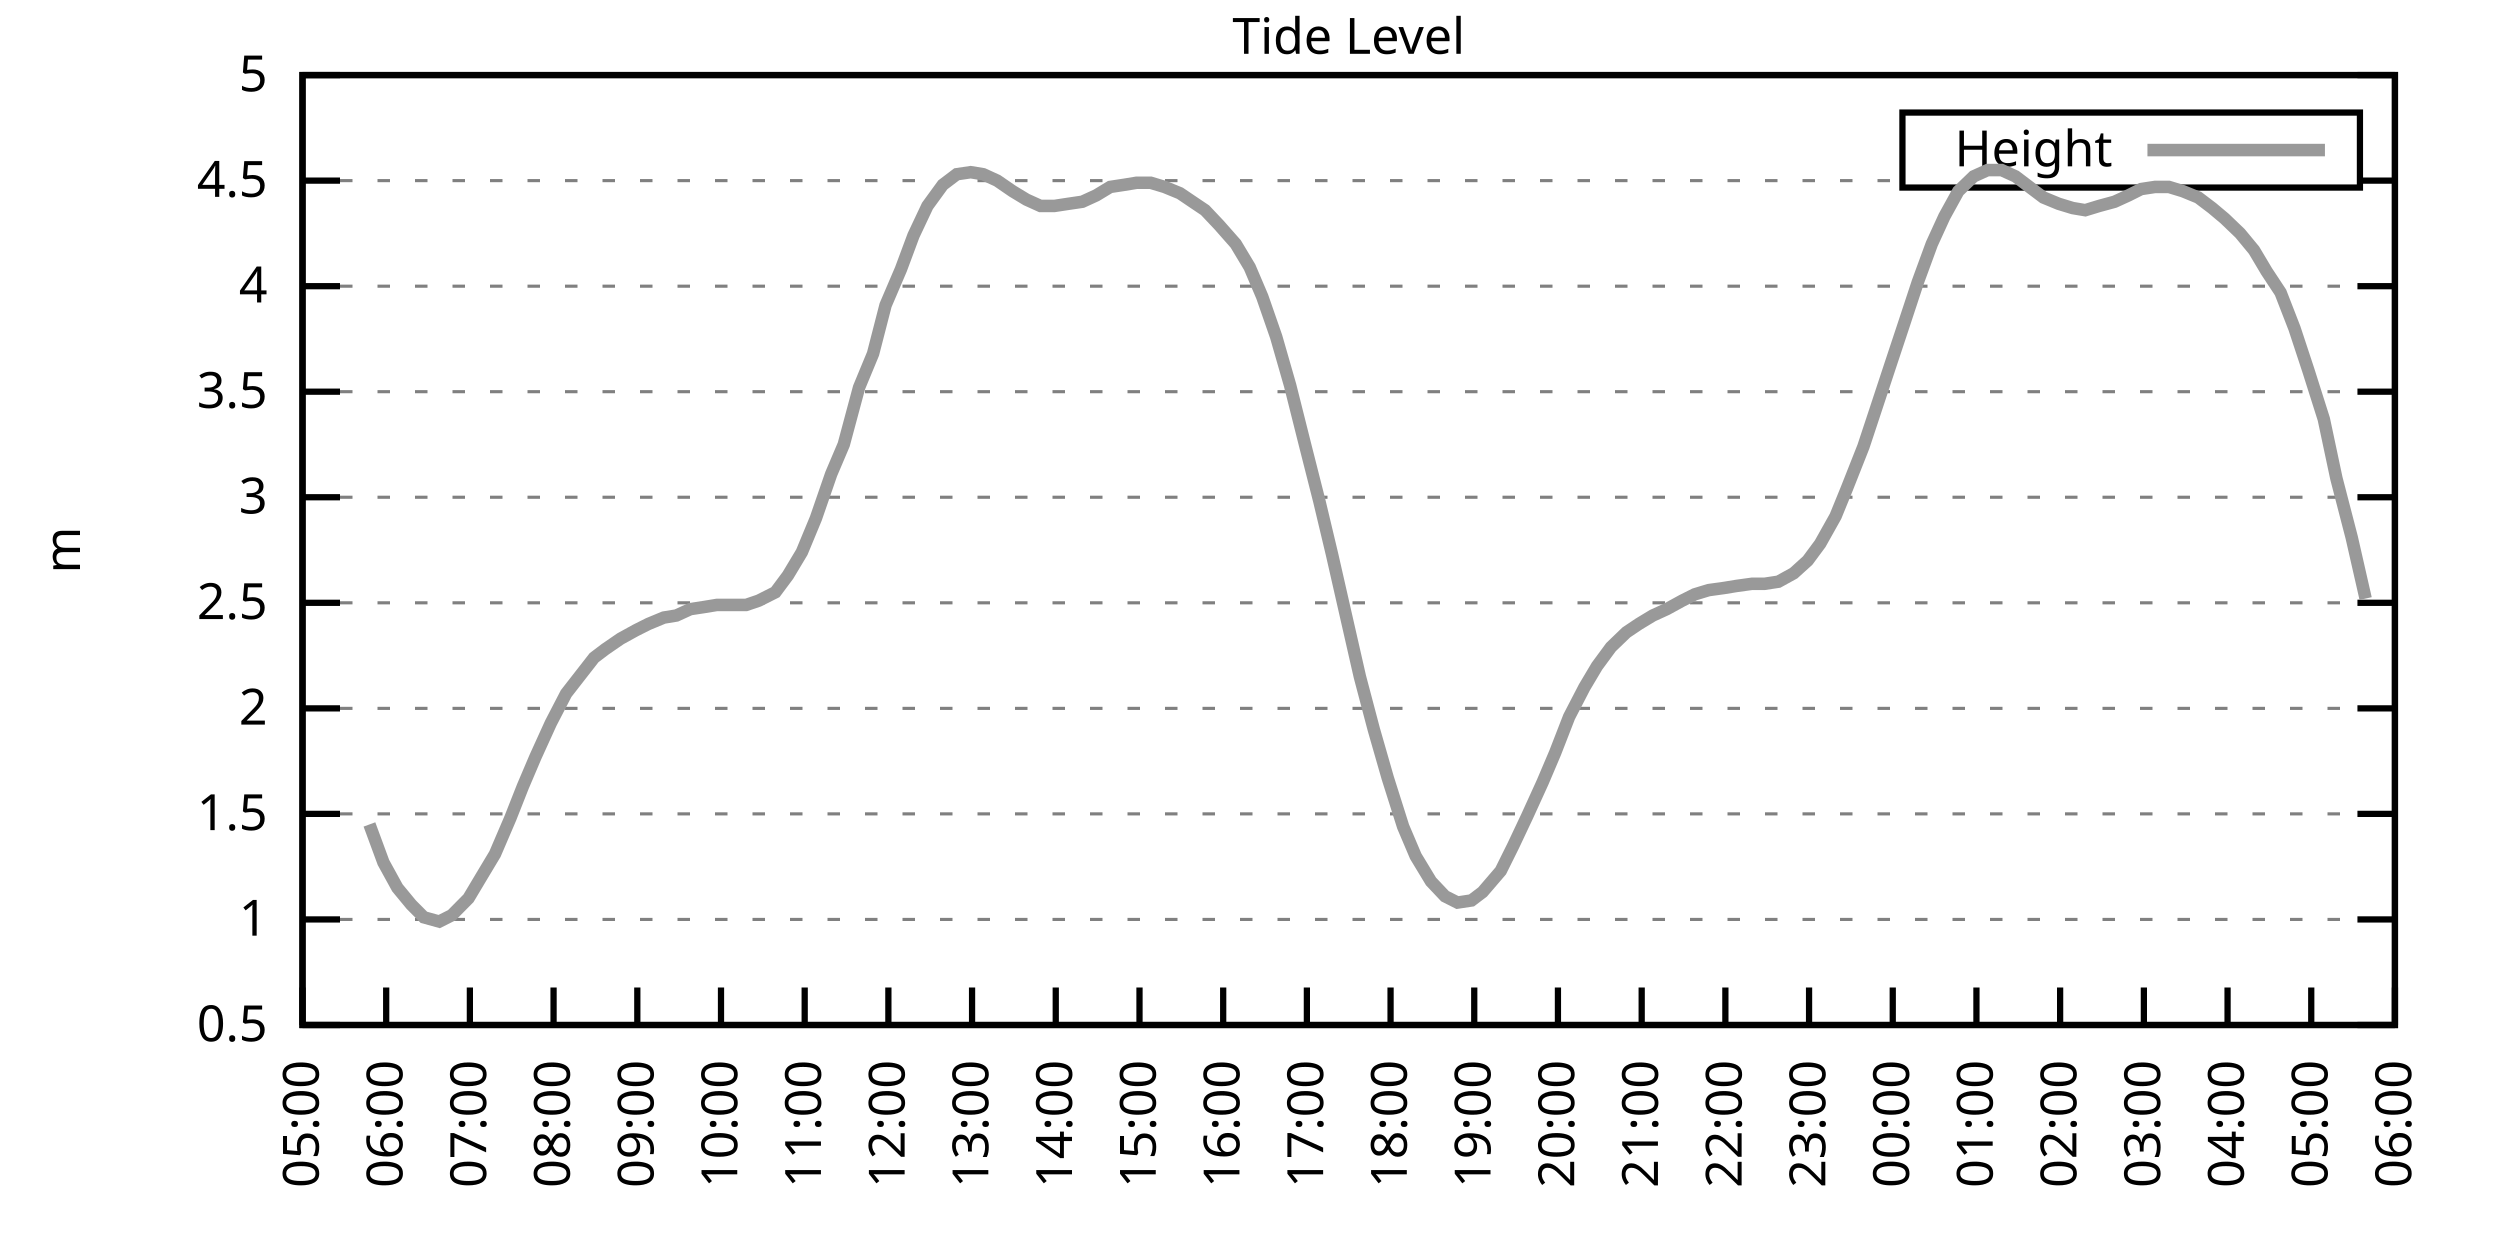
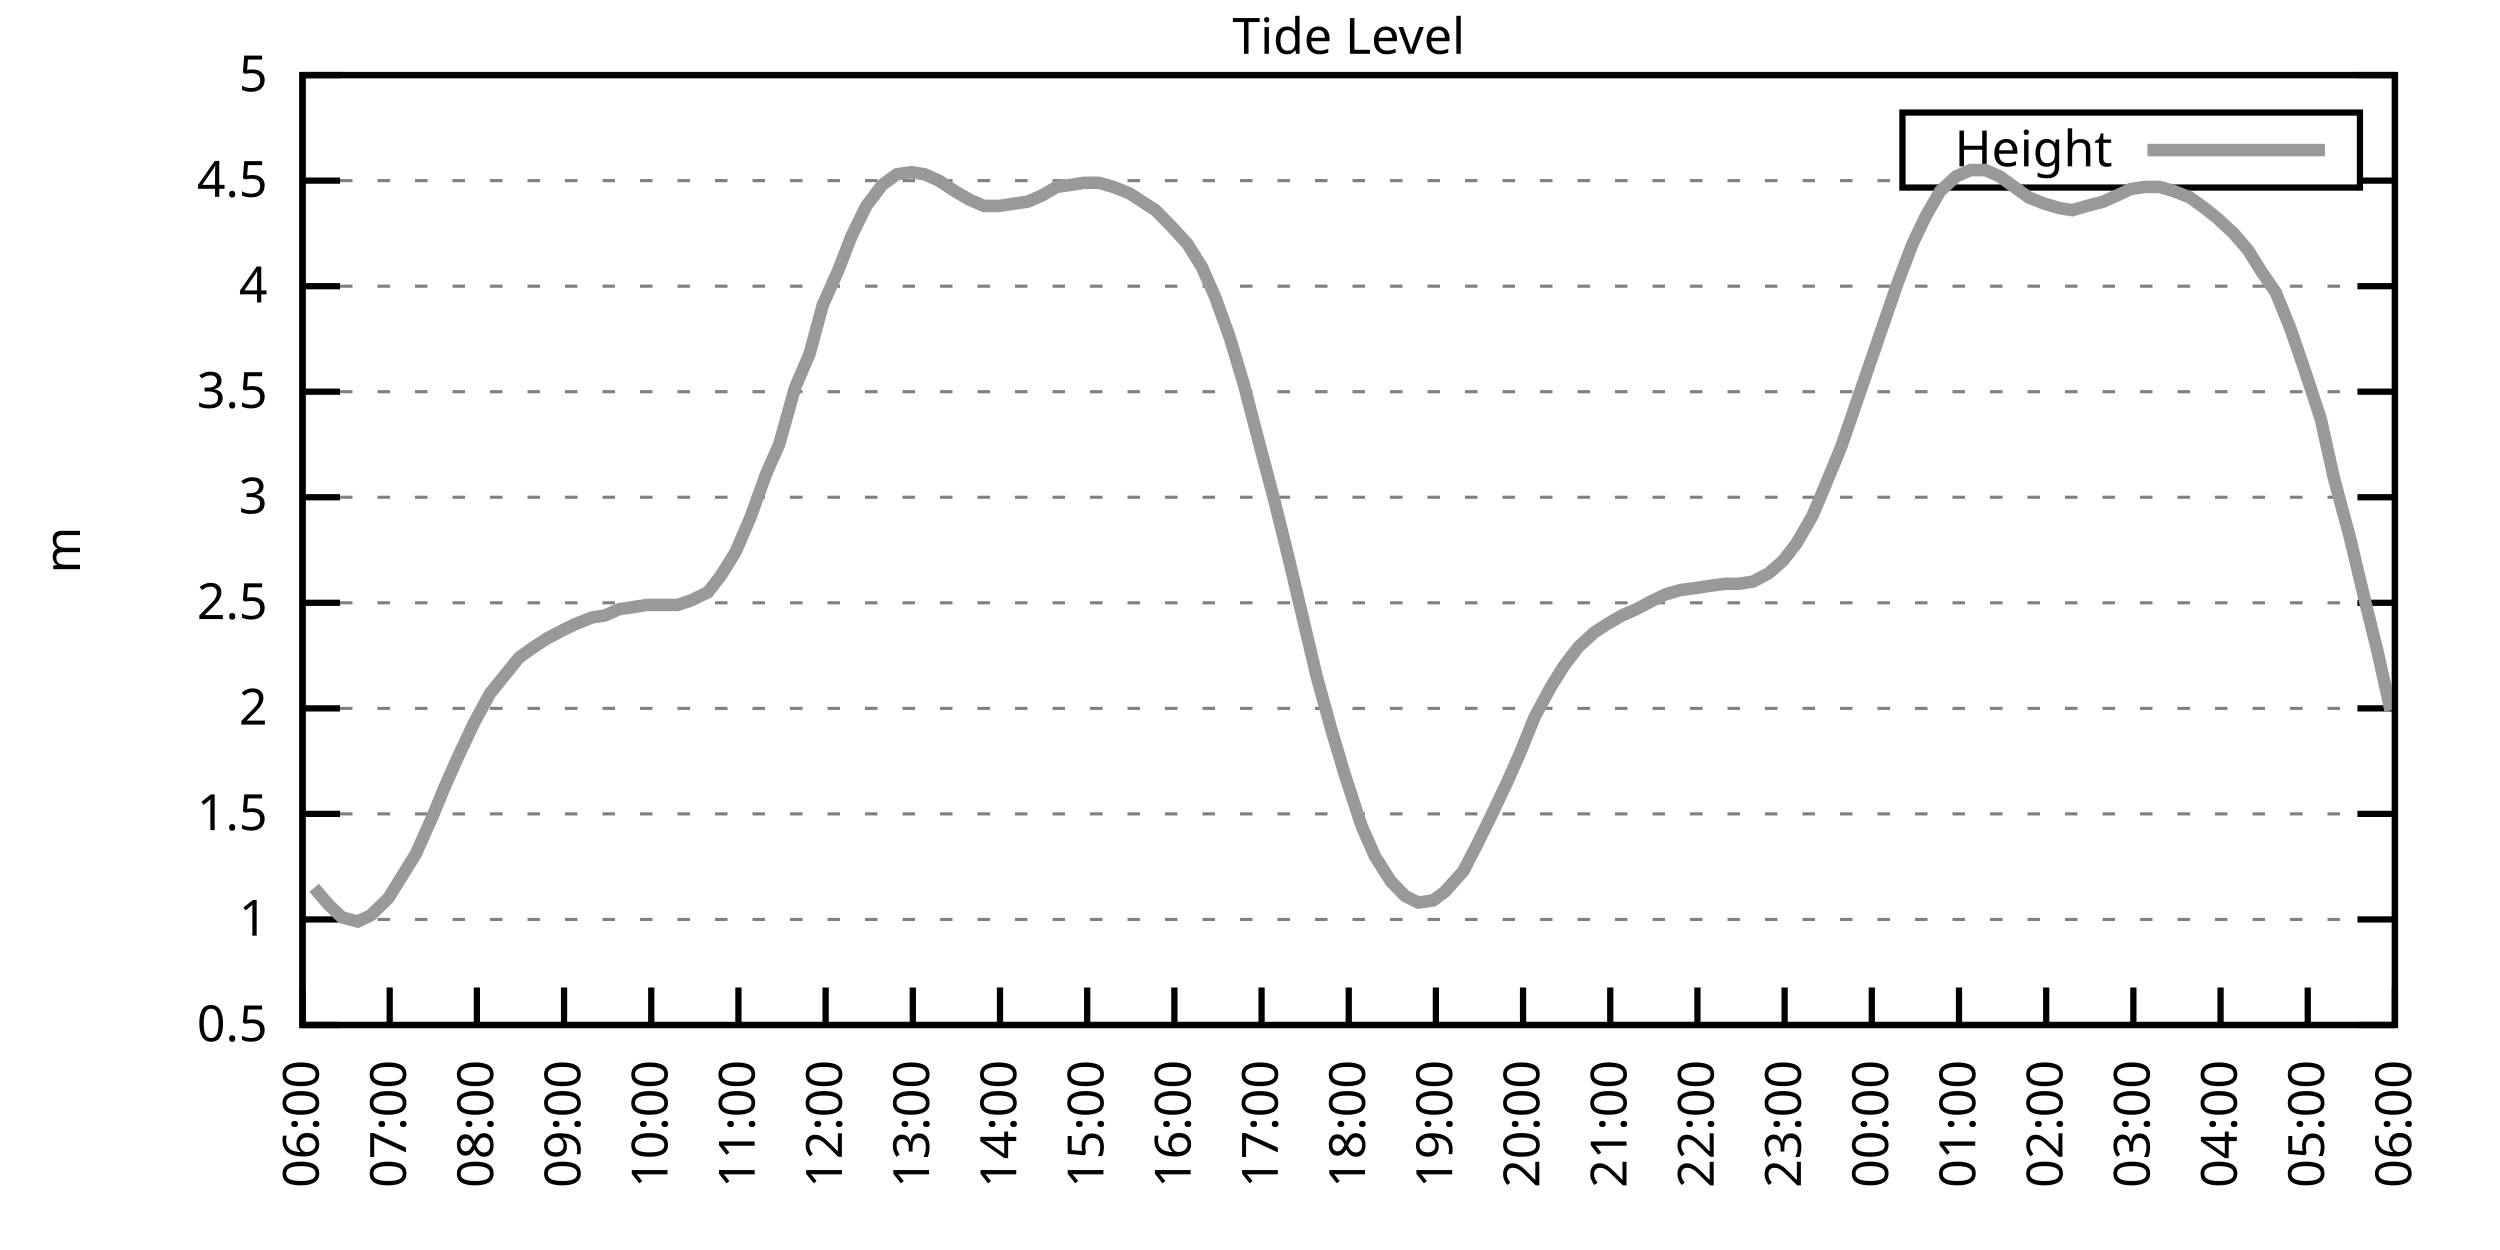
<svg xmlns="http://www.w3.org/2000/svg" xmlns:xlink="http://www.w3.org/1999/xlink" width="400" height="200" viewBox="0 0 400 200">
  <g id="gnuplot_canvas">
    <rect x="0" y="0" width="400" height="200" fill="none" />
    <defs>
      <circle id="gpDot" r="0.5" stroke-width="0.5" stroke="currentColor" />
      <path id="gpPt0" stroke-width="0.333" stroke="currentColor" d="M-1,0 h2 M0,-1 v2" />
      <path id="gpPt1" stroke-width="0.333" stroke="currentColor" d="M-1,-1 L1,1 M1,-1 L-1,1" />
      <path id="gpPt2" stroke-width="0.333" stroke="currentColor" d="M-1,0 L1,0 M0,-1 L0,1 M-1,-1 L1,1 M-1,1 L1,-1" />
      <rect id="gpPt3" stroke-width="0.333" stroke="currentColor" x="-1" y="-1" width="2" height="2" />
      <rect id="gpPt4" stroke-width="0.333" stroke="currentColor" fill="currentColor" x="-1" y="-1" width="2" height="2" />
      <circle id="gpPt5" stroke-width="0.333" stroke="currentColor" cx="0" cy="0" r="1" />
      <use xlink:href="#gpPt5" id="gpPt6" fill="currentColor" stroke="none" />
      <path id="gpPt7" stroke-width="0.333" stroke="currentColor" d="M0,-1.33 L-1.33,0.67 L1.33,0.67 z" />
      <use xlink:href="#gpPt7" id="gpPt8" fill="currentColor" stroke="none" />
      <use xlink:href="#gpPt7" id="gpPt9" stroke="currentColor" transform="rotate(180)" />
      <use xlink:href="#gpPt9" id="gpPt10" fill="currentColor" stroke="none" />
      <use xlink:href="#gpPt3" id="gpPt11" stroke="currentColor" transform="rotate(45)" />
      <use xlink:href="#gpPt11" id="gpPt12" fill="currentColor" stroke="none" />
      <path id="gpPt13" stroke-width="0.333" stroke="currentColor" d="M0,1.330 L1.265,0.411 L0.782,-1.067 L-0.782,-1.076 L-1.265,0.411 z" />
      <use xlink:href="#gpPt13" id="gpPt14" fill="currentColor" stroke="none" />
      <filter id="textbox" filterUnits="objectBoundingBox" x="0" y="0" height="1" width="1">
        <feFlood flood-color="white" flood-opacity="1" result="bgnd" />
        <feComposite in="SourceGraphic" in2="bgnd" operator="atop" />
      </filter>
      <filter id="greybox" filterUnits="objectBoundingBox" x="0" y="0" height="1" width="1">
        <feFlood flood-color="lightgrey" flood-opacity="1" result="grey" />
        <feComposite in="SourceGraphic" in2="grey" operator="atop" />
      </filter>
    </defs>
    <g fill="none" color="white" stroke="currentColor" stroke-width="1.00" stroke-linecap="butt" stroke-linejoin="miter">
</g>
    <g fill="none" color="black" stroke="currentColor" stroke-width="1.00" stroke-linecap="butt" stroke-linejoin="miter">
      <g stroke="none" shape-rendering="crispEdges">
        <polygon fill="rgb(255, 255, 255)" points="48.40,164.00 383.18,164.00 383.18,12.02 48.40,12.02 " />
      </g>
    </g>
    <g fill="none" color="black" stroke="currentColor" stroke-width="1.00" stroke-linecap="butt" stroke-linejoin="miter">
</g>
    <g fill="none" color="black" stroke="black" stroke-width="0.50" stroke-linecap="butt" stroke-linejoin="miter">
</g>
    <g fill="none" color="gray" stroke="currentColor" stroke-width="0.50" stroke-linecap="butt" stroke-linejoin="miter">
      <path stroke="gray" stroke-dasharray="2,4" class="gridline" d="M48.40,164.00 L383.19,164.00  " />
    </g>
    <g fill="none" color="gray" stroke="gray" stroke-width="1.00" stroke-linecap="butt" stroke-linejoin="miter">
</g>
    <g fill="none" color="black" stroke="currentColor" stroke-width="1.00" stroke-linecap="butt" stroke-linejoin="miter">
      <path stroke="black" d="M48.40,164.00 L54.40,164.00 M383.19,164.00 L377.19,164.00  " />
      <g transform="translate(42.80,166.60)" stroke="none" fill="black" font-family="Sans" font-size="8.00" text-anchor="end">
        <text>
          <tspan font-family="Sans"> 0.5</tspan>
        </text>
      </g>
    </g>
    <g fill="none" color="black" stroke="currentColor" stroke-width="1.00" stroke-linecap="butt" stroke-linejoin="miter">
</g>
    <g fill="none" color="black" stroke="black" stroke-width="0.50" stroke-linecap="butt" stroke-linejoin="miter">
</g>
    <g fill="none" color="gray" stroke="currentColor" stroke-width="0.50" stroke-linecap="butt" stroke-linejoin="miter">
      <path stroke="gray" stroke-dasharray="2,4" class="gridline" d="M48.40,147.11 L383.19,147.11  " />
    </g>
    <g fill="none" color="gray" stroke="gray" stroke-width="1.00" stroke-linecap="butt" stroke-linejoin="miter">
</g>
    <g fill="none" color="black" stroke="currentColor" stroke-width="1.00" stroke-linecap="butt" stroke-linejoin="miter">
      <path stroke="black" d="M48.40,147.11 L54.40,147.11 M383.19,147.11 L377.19,147.11  " />
      <g transform="translate(42.80,149.71)" stroke="none" fill="black" font-family="Sans" font-size="8.00" text-anchor="end">
        <text>
          <tspan font-family="Sans"> 1</tspan>
        </text>
      </g>
    </g>
    <g fill="none" color="black" stroke="currentColor" stroke-width="1.00" stroke-linecap="butt" stroke-linejoin="miter">
</g>
    <g fill="none" color="black" stroke="black" stroke-width="0.50" stroke-linecap="butt" stroke-linejoin="miter">
</g>
    <g fill="none" color="gray" stroke="currentColor" stroke-width="0.50" stroke-linecap="butt" stroke-linejoin="miter">
      <path stroke="gray" stroke-dasharray="2,4" class="gridline" d="M48.40,130.22 L383.19,130.22  " />
    </g>
    <g fill="none" color="gray" stroke="gray" stroke-width="1.00" stroke-linecap="butt" stroke-linejoin="miter">
</g>
    <g fill="none" color="black" stroke="currentColor" stroke-width="1.00" stroke-linecap="butt" stroke-linejoin="miter">
      <path stroke="black" d="M48.40,130.22 L54.40,130.22 M383.19,130.22 L377.19,130.22  " />
      <g transform="translate(42.80,132.82)" stroke="none" fill="black" font-family="Sans" font-size="8.00" text-anchor="end">
        <text>
          <tspan font-family="Sans"> 1.5</tspan>
        </text>
      </g>
    </g>
    <g fill="none" color="black" stroke="currentColor" stroke-width="1.00" stroke-linecap="butt" stroke-linejoin="miter">
</g>
    <g fill="none" color="black" stroke="black" stroke-width="0.50" stroke-linecap="butt" stroke-linejoin="miter">
</g>
    <g fill="none" color="gray" stroke="currentColor" stroke-width="0.50" stroke-linecap="butt" stroke-linejoin="miter">
      <path stroke="gray" stroke-dasharray="2,4" class="gridline" d="M48.40,113.34 L383.19,113.34  " />
    </g>
    <g fill="none" color="gray" stroke="gray" stroke-width="1.00" stroke-linecap="butt" stroke-linejoin="miter">
</g>
    <g fill="none" color="black" stroke="currentColor" stroke-width="1.00" stroke-linecap="butt" stroke-linejoin="miter">
      <path stroke="black" d="M48.40,113.34 L54.40,113.34 M383.19,113.34 L377.19,113.34  " />
      <g transform="translate(42.80,115.94)" stroke="none" fill="black" font-family="Sans" font-size="8.00" text-anchor="end">
        <text>
          <tspan font-family="Sans"> 2</tspan>
        </text>
      </g>
    </g>
    <g fill="none" color="black" stroke="currentColor" stroke-width="1.00" stroke-linecap="butt" stroke-linejoin="miter">
</g>
    <g fill="none" color="black" stroke="black" stroke-width="0.50" stroke-linecap="butt" stroke-linejoin="miter">
</g>
    <g fill="none" color="gray" stroke="currentColor" stroke-width="0.50" stroke-linecap="butt" stroke-linejoin="miter">
      <path stroke="gray" stroke-dasharray="2,4" class="gridline" d="M48.40,96.45 L383.19,96.45  " />
    </g>
    <g fill="none" color="gray" stroke="gray" stroke-width="1.00" stroke-linecap="butt" stroke-linejoin="miter">
</g>
    <g fill="none" color="black" stroke="currentColor" stroke-width="1.00" stroke-linecap="butt" stroke-linejoin="miter">
      <path stroke="black" d="M48.40,96.45 L54.40,96.45 M383.19,96.45 L377.19,96.45  " />
      <g transform="translate(42.80,99.05)" stroke="none" fill="black" font-family="Sans" font-size="8.00" text-anchor="end">
        <text>
          <tspan font-family="Sans"> 2.5</tspan>
        </text>
      </g>
    </g>
    <g fill="none" color="black" stroke="currentColor" stroke-width="1.00" stroke-linecap="butt" stroke-linejoin="miter">
</g>
    <g fill="none" color="black" stroke="black" stroke-width="0.50" stroke-linecap="butt" stroke-linejoin="miter">
</g>
    <g fill="none" color="gray" stroke="currentColor" stroke-width="0.50" stroke-linecap="butt" stroke-linejoin="miter">
      <path stroke="gray" stroke-dasharray="2,4" class="gridline" d="M48.40,79.56 L383.19,79.56  " />
    </g>
    <g fill="none" color="gray" stroke="gray" stroke-width="1.00" stroke-linecap="butt" stroke-linejoin="miter">
</g>
    <g fill="none" color="black" stroke="currentColor" stroke-width="1.00" stroke-linecap="butt" stroke-linejoin="miter">
      <path stroke="black" d="M48.40,79.56 L54.40,79.56 M383.19,79.56 L377.19,79.56  " />
      <g transform="translate(42.80,82.16)" stroke="none" fill="black" font-family="Sans" font-size="8.00" text-anchor="end">
        <text>
          <tspan font-family="Sans"> 3</tspan>
        </text>
      </g>
    </g>
    <g fill="none" color="black" stroke="currentColor" stroke-width="1.00" stroke-linecap="butt" stroke-linejoin="miter">
</g>
    <g fill="none" color="black" stroke="black" stroke-width="0.50" stroke-linecap="butt" stroke-linejoin="miter">
</g>
    <g fill="none" color="gray" stroke="currentColor" stroke-width="0.50" stroke-linecap="butt" stroke-linejoin="miter">
      <path stroke="gray" stroke-dasharray="2,4" class="gridline" d="M48.40,62.67 L383.19,62.67  " />
    </g>
    <g fill="none" color="gray" stroke="gray" stroke-width="1.00" stroke-linecap="butt" stroke-linejoin="miter">
</g>
    <g fill="none" color="black" stroke="currentColor" stroke-width="1.00" stroke-linecap="butt" stroke-linejoin="miter">
      <path stroke="black" d="M48.40,62.67 L54.40,62.67 M383.19,62.67 L377.19,62.67  " />
      <g transform="translate(42.80,65.27)" stroke="none" fill="black" font-family="Sans" font-size="8.00" text-anchor="end">
        <text>
          <tspan font-family="Sans"> 3.5</tspan>
        </text>
      </g>
    </g>
    <g fill="none" color="black" stroke="currentColor" stroke-width="1.00" stroke-linecap="butt" stroke-linejoin="miter">
</g>
    <g fill="none" color="black" stroke="black" stroke-width="0.50" stroke-linecap="butt" stroke-linejoin="miter">
</g>
    <g fill="none" color="gray" stroke="currentColor" stroke-width="0.50" stroke-linecap="butt" stroke-linejoin="miter">
      <path stroke="gray" stroke-dasharray="2,4" class="gridline" d="M48.40,45.79 L383.19,45.79  " />
    </g>
    <g fill="none" color="gray" stroke="gray" stroke-width="1.00" stroke-linecap="butt" stroke-linejoin="miter">
</g>
    <g fill="none" color="black" stroke="currentColor" stroke-width="1.00" stroke-linecap="butt" stroke-linejoin="miter">
      <path stroke="black" d="M48.40,45.79 L54.40,45.79 M383.19,45.79 L377.19,45.79  " />
      <g transform="translate(42.80,48.39)" stroke="none" fill="black" font-family="Sans" font-size="8.00" text-anchor="end">
        <text>
          <tspan font-family="Sans"> 4</tspan>
        </text>
      </g>
    </g>
    <g fill="none" color="black" stroke="currentColor" stroke-width="1.00" stroke-linecap="butt" stroke-linejoin="miter">
</g>
    <g fill="none" color="black" stroke="black" stroke-width="0.50" stroke-linecap="butt" stroke-linejoin="miter">
</g>
    <g fill="none" color="gray" stroke="currentColor" stroke-width="0.50" stroke-linecap="butt" stroke-linejoin="miter">
      <path stroke="gray" stroke-dasharray="2,4" class="gridline" d="M48.40,28.90 L304.39,28.90 M377.59,28.90 L383.19,28.90  " />
    </g>
    <g fill="none" color="gray" stroke="gray" stroke-width="1.00" stroke-linecap="butt" stroke-linejoin="miter">
</g>
    <g fill="none" color="black" stroke="currentColor" stroke-width="1.00" stroke-linecap="butt" stroke-linejoin="miter">
      <path stroke="black" d="M48.40,28.90 L54.40,28.90 M383.19,28.90 L377.19,28.90  " />
      <g transform="translate(42.80,31.50)" stroke="none" fill="black" font-family="Sans" font-size="8.00" text-anchor="end">
        <text>
          <tspan font-family="Sans"> 4.5</tspan>
        </text>
      </g>
    </g>
    <g fill="none" color="black" stroke="currentColor" stroke-width="1.00" stroke-linecap="butt" stroke-linejoin="miter">
</g>
    <g fill="none" color="black" stroke="black" stroke-width="0.50" stroke-linecap="butt" stroke-linejoin="miter">
</g>
    <g fill="none" color="gray" stroke="currentColor" stroke-width="0.50" stroke-linecap="butt" stroke-linejoin="miter">
      <path stroke="gray" stroke-dasharray="2,4" class="gridline" d="M48.40,12.01 L383.19,12.01  " />
    </g>
    <g fill="none" color="gray" stroke="gray" stroke-width="1.00" stroke-linecap="butt" stroke-linejoin="miter">
</g>
    <g fill="none" color="black" stroke="currentColor" stroke-width="1.00" stroke-linecap="butt" stroke-linejoin="miter">
      <path stroke="black" d="M48.40,12.01 L54.40,12.01 M383.19,12.01 L377.19,12.01  " />
      <g transform="translate(42.80,14.61)" stroke="none" fill="black" font-family="Sans" font-size="8.00" text-anchor="end">
        <text>
          <tspan font-family="Sans"> 5</tspan>
        </text>
      </g>
    </g>
    <g fill="none" color="black" stroke="currentColor" stroke-width="1.00" stroke-linecap="butt" stroke-linejoin="miter">
      <path stroke="black" d="M48.40,164.00 L48.40,158.00  " />
      <g transform="translate(51.00,169.60) rotate(270.00)" stroke="none" fill="black" font-family="Sans" font-size="8.00" text-anchor="end">
        <text>
-           <tspan font-family="Sans">05:00</tspan>
-         </text>
-       </g>
-     </g>
-     <g fill="none" color="black" stroke="currentColor" stroke-width="1.00" stroke-linecap="butt" stroke-linejoin="miter">
-       <path stroke="black" d="M61.79,164.00 L61.79,158.00  " />
-       <g transform="translate(64.39,169.60) rotate(270.00)" stroke="none" fill="black" font-family="Sans" font-size="8.00" text-anchor="end">
-         <text>
          <tspan font-family="Sans">06:00</tspan>
        </text>
      </g>
    </g>
    <g fill="none" color="black" stroke="currentColor" stroke-width="1.00" stroke-linecap="butt" stroke-linejoin="miter">
-       <path stroke="black" d="M75.18,164.00 L75.18,158.00  " />
-       <g transform="translate(77.78,169.60) rotate(270.00)" stroke="none" fill="black" font-family="Sans" font-size="8.00" text-anchor="end">
+       <path stroke="black" d="M62.35,164.00 L62.35,158.00  " />
+       <g transform="translate(64.95,169.60) rotate(270.00)" stroke="none" fill="black" font-family="Sans" font-size="8.00" text-anchor="end">
        <text>
          <tspan font-family="Sans">07:00</tspan>
        </text>
      </g>
    </g>
    <g fill="none" color="black" stroke="currentColor" stroke-width="1.00" stroke-linecap="butt" stroke-linejoin="miter">
-       <path stroke="black" d="M88.57,164.00 L88.57,158.00  " />
-       <g transform="translate(91.17,169.60) rotate(270.00)" stroke="none" fill="black" font-family="Sans" font-size="8.00" text-anchor="end">
+       <path stroke="black" d="M76.30,164.00 L76.30,158.00  " />
+       <g transform="translate(78.90,169.60) rotate(270.00)" stroke="none" fill="black" font-family="Sans" font-size="8.00" text-anchor="end">
        <text>
          <tspan font-family="Sans">08:00</tspan>
        </text>
      </g>
    </g>
    <g fill="none" color="black" stroke="currentColor" stroke-width="1.00" stroke-linecap="butt" stroke-linejoin="miter">
-       <path stroke="black" d="M101.97,164.00 L101.97,158.00  " />
-       <g transform="translate(104.57,169.60) rotate(270.00)" stroke="none" fill="black" font-family="Sans" font-size="8.00" text-anchor="end">
+       <path stroke="black" d="M90.25,164.00 L90.25,158.00  " />
+       <g transform="translate(92.85,169.60) rotate(270.00)" stroke="none" fill="black" font-family="Sans" font-size="8.00" text-anchor="end">
        <text>
          <tspan font-family="Sans">09:00</tspan>
        </text>
      </g>
    </g>
    <g fill="none" color="black" stroke="currentColor" stroke-width="1.00" stroke-linecap="butt" stroke-linejoin="miter">
-       <path stroke="black" d="M115.36,164.00 L115.36,158.00  " />
-       <g transform="translate(117.96,169.60) rotate(270.00)" stroke="none" fill="black" font-family="Sans" font-size="8.00" text-anchor="end">
+       <path stroke="black" d="M104.20,164.00 L104.20,158.00  " />
+       <g transform="translate(106.80,169.60) rotate(270.00)" stroke="none" fill="black" font-family="Sans" font-size="8.00" text-anchor="end">
        <text>
          <tspan font-family="Sans">10:00</tspan>
        </text>
      </g>
    </g>
    <g fill="none" color="black" stroke="currentColor" stroke-width="1.00" stroke-linecap="butt" stroke-linejoin="miter">
-       <path stroke="black" d="M128.75,164.00 L128.75,158.00  " />
-       <g transform="translate(131.35,169.60) rotate(270.00)" stroke="none" fill="black" font-family="Sans" font-size="8.00" text-anchor="end">
+       <path stroke="black" d="M118.15,164.00 L118.15,158.00  " />
+       <g transform="translate(120.75,169.60) rotate(270.00)" stroke="none" fill="black" font-family="Sans" font-size="8.00" text-anchor="end">
        <text>
          <tspan font-family="Sans">11:00</tspan>
        </text>
      </g>
    </g>
    <g fill="none" color="black" stroke="currentColor" stroke-width="1.00" stroke-linecap="butt" stroke-linejoin="miter">
-       <path stroke="black" d="M142.14,164.00 L142.14,158.00  " />
-       <g transform="translate(144.74,169.60) rotate(270.00)" stroke="none" fill="black" font-family="Sans" font-size="8.00" text-anchor="end">
+       <path stroke="black" d="M132.10,164.00 L132.10,158.00  " />
+       <g transform="translate(134.70,169.60) rotate(270.00)" stroke="none" fill="black" font-family="Sans" font-size="8.00" text-anchor="end">
        <text>
          <tspan font-family="Sans">12:00</tspan>
        </text>
      </g>
    </g>
    <g fill="none" color="black" stroke="currentColor" stroke-width="1.00" stroke-linecap="butt" stroke-linejoin="miter">
-       <path stroke="black" d="M155.53,164.00 L155.53,158.00  " />
-       <g transform="translate(158.13,169.60) rotate(270.00)" stroke="none" fill="black" font-family="Sans" font-size="8.00" text-anchor="end">
+       <path stroke="black" d="M146.05,164.00 L146.05,158.00  " />
+       <g transform="translate(148.65,169.60) rotate(270.00)" stroke="none" fill="black" font-family="Sans" font-size="8.00" text-anchor="end">
        <text>
          <tspan font-family="Sans">13:00</tspan>
        </text>
      </g>
    </g>
    <g fill="none" color="black" stroke="currentColor" stroke-width="1.00" stroke-linecap="butt" stroke-linejoin="miter">
-       <path stroke="black" d="M168.92,164.00 L168.92,158.00  " />
-       <g transform="translate(171.52,169.60) rotate(270.00)" stroke="none" fill="black" font-family="Sans" font-size="8.00" text-anchor="end">
+       <path stroke="black" d="M160.00,164.00 L160.00,158.00  " />
+       <g transform="translate(162.60,169.60) rotate(270.00)" stroke="none" fill="black" font-family="Sans" font-size="8.00" text-anchor="end">
        <text>
          <tspan font-family="Sans">14:00</tspan>
        </text>
      </g>
    </g>
    <g fill="none" color="black" stroke="currentColor" stroke-width="1.00" stroke-linecap="butt" stroke-linejoin="miter">
-       <path stroke="black" d="M182.32,164.00 L182.32,158.00  " />
-       <g transform="translate(184.92,169.60) rotate(270.00)" stroke="none" fill="black" font-family="Sans" font-size="8.00" text-anchor="end">
+       <path stroke="black" d="M173.95,164.00 L173.95,158.00  " />
+       <g transform="translate(176.55,169.60) rotate(270.00)" stroke="none" fill="black" font-family="Sans" font-size="8.00" text-anchor="end">
        <text>
          <tspan font-family="Sans">15:00</tspan>
        </text>
      </g>
    </g>
    <g fill="none" color="black" stroke="currentColor" stroke-width="1.00" stroke-linecap="butt" stroke-linejoin="miter">
-       <path stroke="black" d="M195.71,164.00 L195.71,158.00  " />
-       <g transform="translate(198.31,169.60) rotate(270.00)" stroke="none" fill="black" font-family="Sans" font-size="8.00" text-anchor="end">
+       <path stroke="black" d="M187.90,164.00 L187.90,158.00  " />
+       <g transform="translate(190.50,169.60) rotate(270.00)" stroke="none" fill="black" font-family="Sans" font-size="8.00" text-anchor="end">
        <text>
          <tspan font-family="Sans">16:00</tspan>
        </text>
      </g>
    </g>
    <g fill="none" color="black" stroke="currentColor" stroke-width="1.00" stroke-linecap="butt" stroke-linejoin="miter">
-       <path stroke="black" d="M209.10,164.00 L209.10,158.00  " />
-       <g transform="translate(211.70,169.60) rotate(270.00)" stroke="none" fill="black" font-family="Sans" font-size="8.00" text-anchor="end">
+       <path stroke="black" d="M201.85,164.00 L201.85,158.00  " />
+       <g transform="translate(204.45,169.60) rotate(270.00)" stroke="none" fill="black" font-family="Sans" font-size="8.00" text-anchor="end">
        <text>
          <tspan font-family="Sans">17:00</tspan>
        </text>
      </g>
    </g>
    <g fill="none" color="black" stroke="currentColor" stroke-width="1.00" stroke-linecap="butt" stroke-linejoin="miter">
-       <path stroke="black" d="M222.49,164.00 L222.49,158.00  " />
-       <g transform="translate(225.09,169.60) rotate(270.00)" stroke="none" fill="black" font-family="Sans" font-size="8.00" text-anchor="end">
+       <path stroke="black" d="M215.80,164.00 L215.80,158.00  " />
+       <g transform="translate(218.40,169.60) rotate(270.00)" stroke="none" fill="black" font-family="Sans" font-size="8.00" text-anchor="end">
        <text>
          <tspan font-family="Sans">18:00</tspan>
        </text>
      </g>
    </g>
    <g fill="none" color="black" stroke="currentColor" stroke-width="1.00" stroke-linecap="butt" stroke-linejoin="miter">
-       <path stroke="black" d="M235.88,164.00 L235.88,158.00  " />
-       <g transform="translate(238.48,169.60) rotate(270.00)" stroke="none" fill="black" font-family="Sans" font-size="8.00" text-anchor="end">
+       <path stroke="black" d="M229.74,164.00 L229.74,158.00  " />
+       <g transform="translate(232.34,169.60) rotate(270.00)" stroke="none" fill="black" font-family="Sans" font-size="8.00" text-anchor="end">
        <text>
          <tspan font-family="Sans">19:00</tspan>
        </text>
      </g>
    </g>
    <g fill="none" color="black" stroke="currentColor" stroke-width="1.00" stroke-linecap="butt" stroke-linejoin="miter">
-       <path stroke="black" d="M249.27,164.00 L249.27,158.00  " />
-       <g transform="translate(251.87,169.60) rotate(270.00)" stroke="none" fill="black" font-family="Sans" font-size="8.00" text-anchor="end">
+       <path stroke="black" d="M243.69,164.00 L243.69,158.00  " />
+       <g transform="translate(246.29,169.60) rotate(270.00)" stroke="none" fill="black" font-family="Sans" font-size="8.00" text-anchor="end">
        <text>
          <tspan font-family="Sans">20:00</tspan>
        </text>
      </g>
    </g>
    <g fill="none" color="black" stroke="currentColor" stroke-width="1.00" stroke-linecap="butt" stroke-linejoin="miter">
-       <path stroke="black" d="M262.67,164.00 L262.67,158.00  " />
-       <g transform="translate(265.27,169.60) rotate(270.00)" stroke="none" fill="black" font-family="Sans" font-size="8.00" text-anchor="end">
+       <path stroke="black" d="M257.64,164.00 L257.64,158.00  " />
+       <g transform="translate(260.24,169.60) rotate(270.00)" stroke="none" fill="black" font-family="Sans" font-size="8.00" text-anchor="end">
        <text>
          <tspan font-family="Sans">21:00</tspan>
        </text>
      </g>
    </g>
    <g fill="none" color="black" stroke="currentColor" stroke-width="1.00" stroke-linecap="butt" stroke-linejoin="miter">
-       <path stroke="black" d="M276.06,164.00 L276.06,158.00  " />
-       <g transform="translate(278.66,169.60) rotate(270.00)" stroke="none" fill="black" font-family="Sans" font-size="8.00" text-anchor="end">
+       <path stroke="black" d="M271.59,164.00 L271.59,158.00  " />
+       <g transform="translate(274.19,169.60) rotate(270.00)" stroke="none" fill="black" font-family="Sans" font-size="8.00" text-anchor="end">
        <text>
          <tspan font-family="Sans">22:00</tspan>
        </text>
      </g>
    </g>
    <g fill="none" color="black" stroke="currentColor" stroke-width="1.00" stroke-linecap="butt" stroke-linejoin="miter">
-       <path stroke="black" d="M289.45,164.00 L289.45,158.00  " />
-       <g transform="translate(292.05,169.60) rotate(270.00)" stroke="none" fill="black" font-family="Sans" font-size="8.00" text-anchor="end">
+       <path stroke="black" d="M285.54,164.00 L285.54,158.00  " />
+       <g transform="translate(288.14,169.60) rotate(270.00)" stroke="none" fill="black" font-family="Sans" font-size="8.00" text-anchor="end">
        <text>
          <tspan font-family="Sans">23:00</tspan>
        </text>
      </g>
    </g>
    <g fill="none" color="black" stroke="currentColor" stroke-width="1.00" stroke-linecap="butt" stroke-linejoin="miter">
-       <path stroke="black" d="M302.84,164.00 L302.84,158.00  " />
-       <g transform="translate(305.44,169.60) rotate(270.00)" stroke="none" fill="black" font-family="Sans" font-size="8.00" text-anchor="end">
+       <path stroke="black" d="M299.49,164.00 L299.49,158.00  " />
+       <g transform="translate(302.09,169.60) rotate(270.00)" stroke="none" fill="black" font-family="Sans" font-size="8.00" text-anchor="end">
        <text>
          <tspan font-family="Sans">00:00</tspan>
        </text>
      </g>
    </g>
    <g fill="none" color="black" stroke="currentColor" stroke-width="1.00" stroke-linecap="butt" stroke-linejoin="miter">
-       <path stroke="black" d="M316.23,164.00 L316.23,158.00  " />
-       <g transform="translate(318.83,169.60) rotate(270.00)" stroke="none" fill="black" font-family="Sans" font-size="8.00" text-anchor="end">
+       <path stroke="black" d="M313.44,164.00 L313.44,158.00  " />
+       <g transform="translate(316.04,169.60) rotate(270.00)" stroke="none" fill="black" font-family="Sans" font-size="8.00" text-anchor="end">
        <text>
          <tspan font-family="Sans">01:00</tspan>
        </text>
      </g>
    </g>
    <g fill="none" color="black" stroke="currentColor" stroke-width="1.00" stroke-linecap="butt" stroke-linejoin="miter">
-       <path stroke="black" d="M329.62,164.00 L329.62,158.00  " />
-       <g transform="translate(332.22,169.60) rotate(270.00)" stroke="none" fill="black" font-family="Sans" font-size="8.00" text-anchor="end">
+       <path stroke="black" d="M327.39,164.00 L327.39,158.00  " />
+       <g transform="translate(329.99,169.60) rotate(270.00)" stroke="none" fill="black" font-family="Sans" font-size="8.00" text-anchor="end">
        <text>
          <tspan font-family="Sans">02:00</tspan>
        </text>
      </g>
    </g>
    <g fill="none" color="black" stroke="currentColor" stroke-width="1.00" stroke-linecap="butt" stroke-linejoin="miter">
-       <path stroke="black" d="M343.02,164.00 L343.02,158.00  " />
-       <g transform="translate(345.62,169.60) rotate(270.00)" stroke="none" fill="black" font-family="Sans" font-size="8.00" text-anchor="end">
+       <path stroke="black" d="M341.34,164.00 L341.34,158.00  " />
+       <g transform="translate(343.94,169.60) rotate(270.00)" stroke="none" fill="black" font-family="Sans" font-size="8.00" text-anchor="end">
        <text>
          <tspan font-family="Sans">03:00</tspan>
        </text>
      </g>
    </g>
    <g fill="none" color="black" stroke="currentColor" stroke-width="1.00" stroke-linecap="butt" stroke-linejoin="miter">
-       <path stroke="black" d="M356.41,164.00 L356.41,158.00  " />
-       <g transform="translate(359.01,169.60) rotate(270.00)" stroke="none" fill="black" font-family="Sans" font-size="8.00" text-anchor="end">
+       <path stroke="black" d="M355.29,164.00 L355.29,158.00  " />
+       <g transform="translate(357.89,169.60) rotate(270.00)" stroke="none" fill="black" font-family="Sans" font-size="8.00" text-anchor="end">
        <text>
          <tspan font-family="Sans">04:00</tspan>
        </text>
      </g>
    </g>
    <g fill="none" color="black" stroke="currentColor" stroke-width="1.00" stroke-linecap="butt" stroke-linejoin="miter">
-       <path stroke="black" d="M369.80,164.00 L369.80,158.00  " />
-       <g transform="translate(372.40,169.60) rotate(270.00)" stroke="none" fill="black" font-family="Sans" font-size="8.00" text-anchor="end">
+       <path stroke="black" d="M369.24,164.00 L369.24,158.00  " />
+       <g transform="translate(371.84,169.60) rotate(270.00)" stroke="none" fill="black" font-family="Sans" font-size="8.00" text-anchor="end">
        <text>
          <tspan font-family="Sans">05:00</tspan>
        </text>
      </g>
    </g>
    <g fill="none" color="black" stroke="currentColor" stroke-width="1.00" stroke-linecap="butt" stroke-linejoin="miter">
      <path stroke="black" d="M383.19,164.00 L383.19,158.00  " />
      <g transform="translate(385.79,169.60) rotate(270.00)" stroke="none" fill="black" font-family="Sans" font-size="8.00" text-anchor="end">
        <text>
          <tspan font-family="Sans">06:00</tspan>
        </text>
      </g>
    </g>
    <g fill="none" color="black" stroke="currentColor" stroke-width="1.00" stroke-linecap="butt" stroke-linejoin="miter">
</g>
    <g fill="none" color="black" stroke="currentColor" stroke-width="1.00" stroke-linecap="butt" stroke-linejoin="miter">
      <path stroke="black" d="M48.40,12.01 L48.40,164.00 L383.19,164.00 L383.19,12.01 L48.40,12.01 Z  " />
    </g>
    <g fill="none" color="black" stroke="currentColor" stroke-width="1.00" stroke-linecap="butt" stroke-linejoin="miter">
</g>
    <g fill="none" color="black" stroke="currentColor" stroke-width="1.00" stroke-linecap="butt" stroke-linejoin="miter">
      <path stroke="black" d="M304.39,30.01 L304.39,18.01 L377.59,18.01 L377.59,30.01 L304.39,30.01 Z  " />
    </g>
    <g id="Tide_level_plot_1">
      <g fill="none" color="white" stroke="black" stroke-width="2.00" stroke-linecap="butt" stroke-linejoin="miter">
</g>
      <g fill="none" color="black" stroke="currentColor" stroke-width="2.00" stroke-linecap="butt" stroke-linejoin="miter">
        <g transform="translate(337.99,26.61)" stroke="none" fill="black" font-family="Sans" font-size="8.00" text-anchor="end">
          <text>
            <tspan font-family="Sans">Height</tspan>
          </text>
        </g>
      </g>
      <g fill="none" color="black" stroke="currentColor" stroke-width="2.00" stroke-linecap="butt" stroke-linejoin="miter">
-         <path stroke="rgb(153, 153, 153)" d="M343.59,24.01 L371.99,24.01 M59.11,131.91 L61.35,137.99 L63.58,142.05 L65.81,144.75 L67.82,146.77 L70.27,147.45   L72.28,146.44 L74.96,143.73 L76.97,140.36 L79.20,136.64 L81.66,130.90 L83.66,125.83 L85.67,121.11 L88.13,115.70   L90.58,110.97 L95.05,105.23 L96.83,103.88 L99.29,102.19 L101.74,100.84 L103.75,99.83 L106.21,98.81 L108.22,98.48   L110.45,97.46 L112.68,97.12 L114.69,96.79 L117.14,96.79 L119.38,96.79 L121.38,96.11 L124.06,94.76 L126.07,92.06   L128.30,88.34 L130.54,82.94 L132.99,75.85 L135.00,71.12 L137.45,62.00 L139.69,56.59 L141.69,48.83 L144.15,43.08   L146.16,37.68 L148.39,32.95 L150.85,29.57 L153.08,27.88 L155.31,27.55 L157.32,27.88 L159.55,28.90 L162.01,30.59   L164.24,31.94 L166.47,32.95 L168.70,32.95 L170.93,32.61 L173.17,32.28 L175.40,31.26 L177.63,29.91 L179.86,29.57   L181.87,29.24 L184.10,29.24 L186.33,29.91 L188.79,30.92 L190.80,32.28 L192.81,33.63 L195.04,35.99 L197.72,39.03   L199.95,42.75 L201.96,47.47 L204.19,53.89 L206.42,61.66 L208.88,71.45 L211.11,80.24 L213.12,88.68 L215.35,98.48   L217.58,108.27 L219.81,116.71 L222.04,124.48 L224.50,132.25 L226.51,136.98 L228.96,141.03 L231.20,143.40 L233.20,144.41   L235.44,144.07 L237.22,142.72 L240.12,139.34 L242.13,135.29 L244.36,130.56 L246.82,125.16 L248.83,120.43 L251.06,114.69   L253.51,109.96 L255.52,106.58 L257.76,103.54 L260.21,101.18 L262.22,99.83 L264.45,98.48 L266.68,97.46 L269.14,96.11   L271.15,95.10 L273.38,94.42 L275.83,94.08 L277.84,93.75 L280.30,93.41 L282.31,93.41 L284.54,93.07 L286.99,91.72   L289.23,89.69 L291.23,86.99 L293.69,82.60 L295.48,78.21 L298.15,71.45 L300.16,65.38 L302.39,58.62 L304.63,51.87   L306.86,45.11 L309.09,39.03 L311.10,34.64 L313.33,30.59 L315.79,28.22 L318.02,27.21 L320.25,27.21 L322.48,28.22   L324.71,29.91 L326.95,31.60 L329.40,32.61 L331.63,33.29 L333.64,33.63 L335.87,32.95 L338.33,32.28 L340.56,31.26   L342.57,30.25 L344.80,29.91 L347.03,29.91 L349.26,30.59 L351.72,31.60 L353.95,33.29 L355.96,34.98 L358.42,37.34   L360.65,40.04 L362.66,43.42 L364.89,46.80 L367.12,52.54 L369.35,59.30 L371.81,67.06 L373.82,76.52 L376.27,85.98   L378.50,95.77  " />
+         <path stroke="rgb(153, 153, 153)" d="M343.59,24.01 L371.99,24.01 M50.26,142.05 L52.58,144.75 L54.68,146.77 L57.23,147.45 L59.33,146.44 L62.12,143.73   L64.21,140.36 L66.53,136.64 L69.09,130.90 L71.18,125.83 L73.28,121.11 L75.83,115.70 L78.39,110.97 L83.04,105.23   L84.90,103.88 L87.46,102.19 L90.02,100.84 L92.11,99.83 L94.67,98.81 L96.76,98.48 L99.08,97.46 L101.41,97.12   L103.50,96.79 L106.06,96.79 L108.38,96.79 L110.48,96.11 L113.27,94.76 L115.36,92.06 L117.68,88.34 L120.01,82.94   L122.57,75.85 L124.66,71.12 L127.22,62.00 L129.54,56.59 L131.63,48.83 L134.19,43.08 L136.28,37.68 L138.61,32.95   L141.16,29.57 L143.49,27.88 L145.81,27.55 L147.91,27.88 L150.23,28.90 L152.79,30.59 L155.11,31.94 L157.44,32.95   L159.76,32.95 L162.09,32.61 L164.41,32.28 L166.74,31.26 L169.06,29.91 L171.39,29.57 L173.48,29.24 L175.81,29.24   L178.13,29.91 L180.69,30.92 L182.78,32.28 L184.87,33.63 L187.20,35.99 L189.99,39.03 L192.31,42.75 L194.41,47.47   L196.73,53.89 L199.06,61.66 L201.61,71.45 L203.94,80.24 L206.03,88.68 L208.36,98.48 L210.68,108.27 L213.01,116.71   L215.33,124.48 L217.89,132.25 L219.98,136.98 L222.54,141.03 L224.86,143.40 L226.95,144.41 L229.28,144.07 L231.14,142.72   L234.16,139.34 L236.25,135.29 L238.58,130.56 L241.14,125.16 L243.23,120.43 L245.55,114.69 L248.11,109.96 L250.20,106.58   L252.53,103.54 L255.09,101.18 L257.18,99.83 L259.50,98.48 L261.83,97.46 L264.39,96.11 L266.48,95.10 L268.80,94.42   L271.36,94.08 L273.45,93.75 L276.01,93.41 L278.10,93.41 L280.43,93.07 L282.99,91.72 L285.31,89.69 L287.40,86.99   L289.96,82.60 L291.82,78.21 L294.61,71.45 L296.70,65.38 L299.03,58.62 L301.35,51.87 L303.68,45.11 L306.00,39.03   L308.09,34.64 L310.42,30.59 L312.98,28.22 L315.30,27.21 L317.63,27.21 L319.95,28.22 L322.28,29.91 L324.60,31.60   L327.16,32.61 L329.48,33.29 L331.58,33.63 L333.90,32.95 L336.46,32.28 L338.78,31.26 L340.88,30.25 L343.20,29.91   L345.53,29.91 L347.85,30.59 L350.41,31.60 L352.73,33.29 L354.83,34.98 L357.38,37.34 L359.71,40.04 L361.80,43.42   L364.13,46.80 L366.45,52.54 L368.78,59.30 L371.33,67.06 L373.43,76.52 L375.98,85.98 L378.31,95.77 L380.40,104.22   L382.49,113.67  " />
      </g>
    </g>
    <g fill="none" color="black" stroke="currentColor" stroke-width="2.00" stroke-linecap="butt" stroke-linejoin="miter">
</g>
    <g fill="none" color="black" stroke="black" stroke-width="1.00" stroke-linecap="butt" stroke-linejoin="miter">
</g>
    <g fill="none" color="black" stroke="currentColor" stroke-width="1.00" stroke-linecap="butt" stroke-linejoin="miter">
      <path stroke="black" d="M48.40,12.01 L48.40,164.00 L383.19,164.00 L383.19,12.01 L48.40,12.01 Z  " />
      <g transform="translate(12.80,88.01) rotate(270.00)" stroke="none" fill="black" font-family="Sans" font-size="8.00" text-anchor="middle">
        <text>
          <tspan font-family="Sans">m</tspan>
        </text>
      </g>
    </g>
    <g fill="none" color="black" stroke="currentColor" stroke-width="1.00" stroke-linecap="butt" stroke-linejoin="miter">
</g>
    <g fill="none" color="black" stroke="currentColor" stroke-width="1.00" stroke-linecap="butt" stroke-linejoin="miter">
      <g transform="translate(215.79,8.61)" stroke="none" fill="black" font-family="Sans" font-size="8.00" text-anchor="middle">
        <text>
          <tspan font-family="Sans">Tide Level</tspan>
        </text>
      </g>
    </g>
    <g fill="none" color="black" stroke="currentColor" stroke-width="1.00" stroke-linecap="butt" stroke-linejoin="miter">
</g>
  </g>
</svg>
